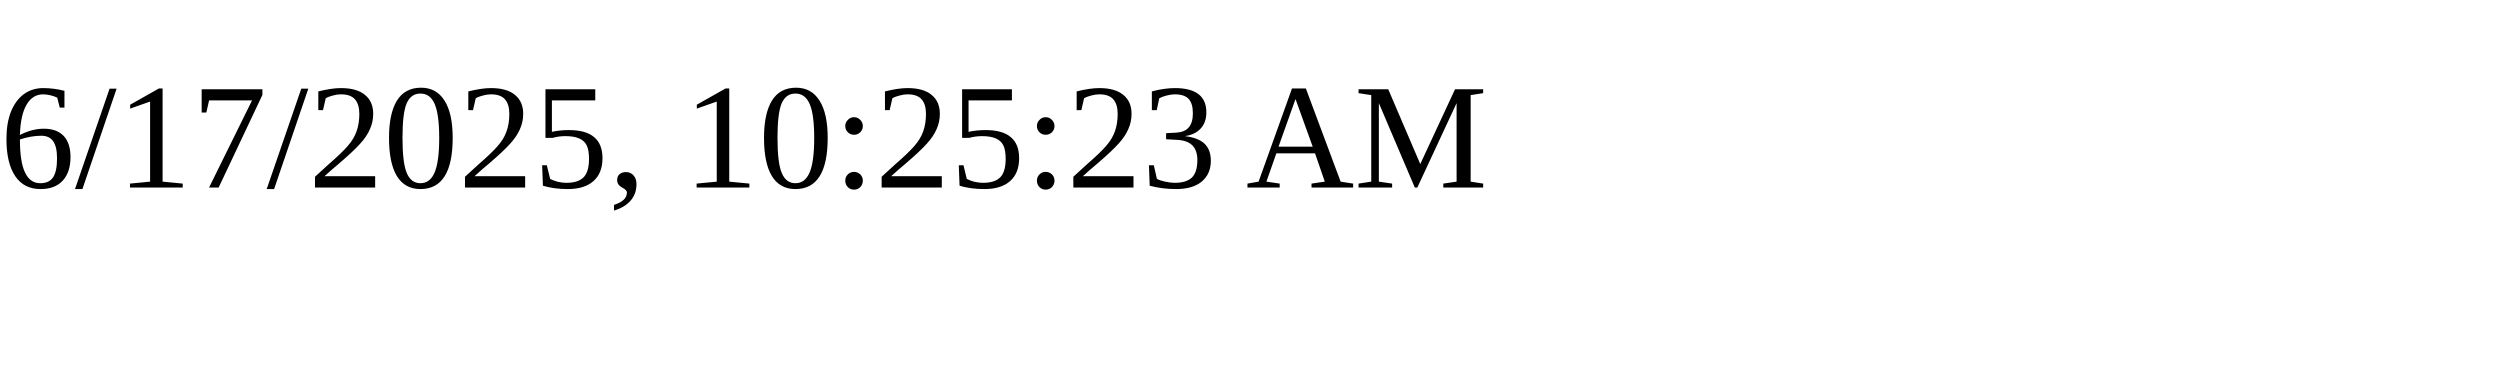
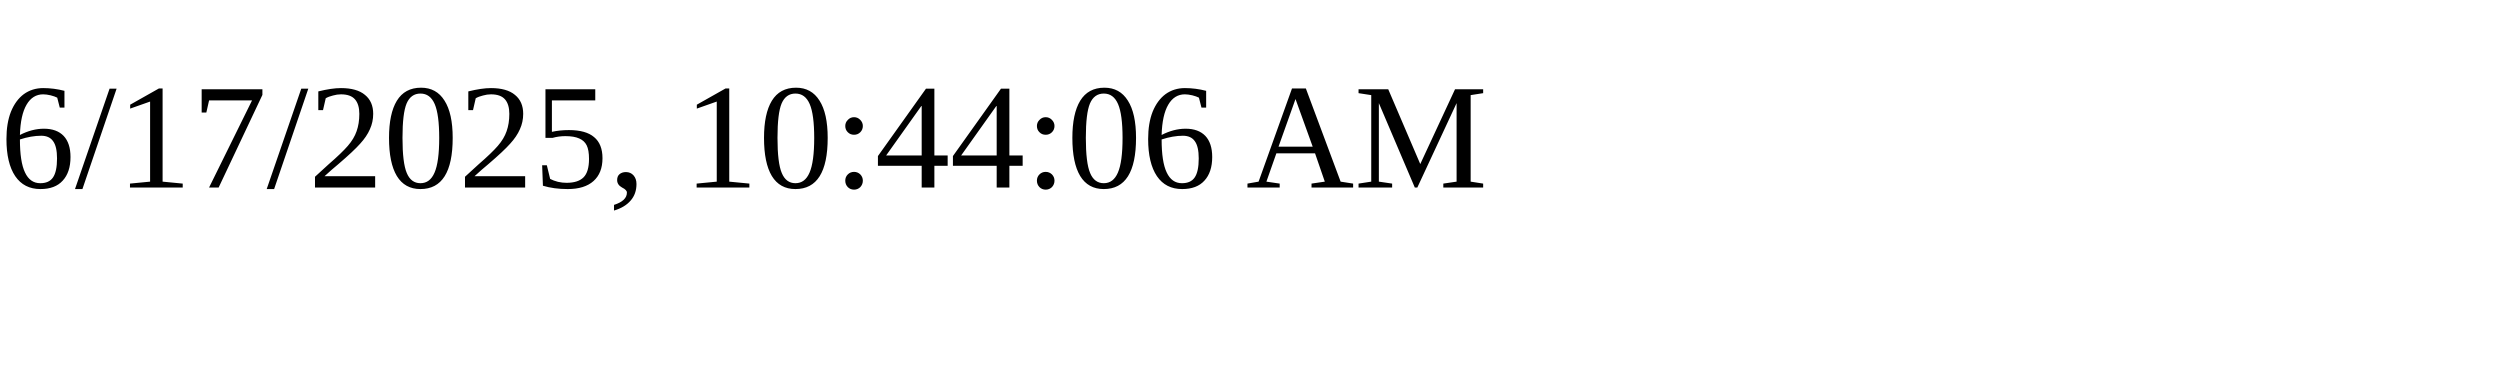
<svg xmlns="http://www.w3.org/2000/svg" height="30" width="200">
-   <text x="0" y="15">6/17/2025, 10:25:23 AM</text>
+   <text x="0" y="15">6/17/2025, 10:44:06 AM</text>
</svg>
